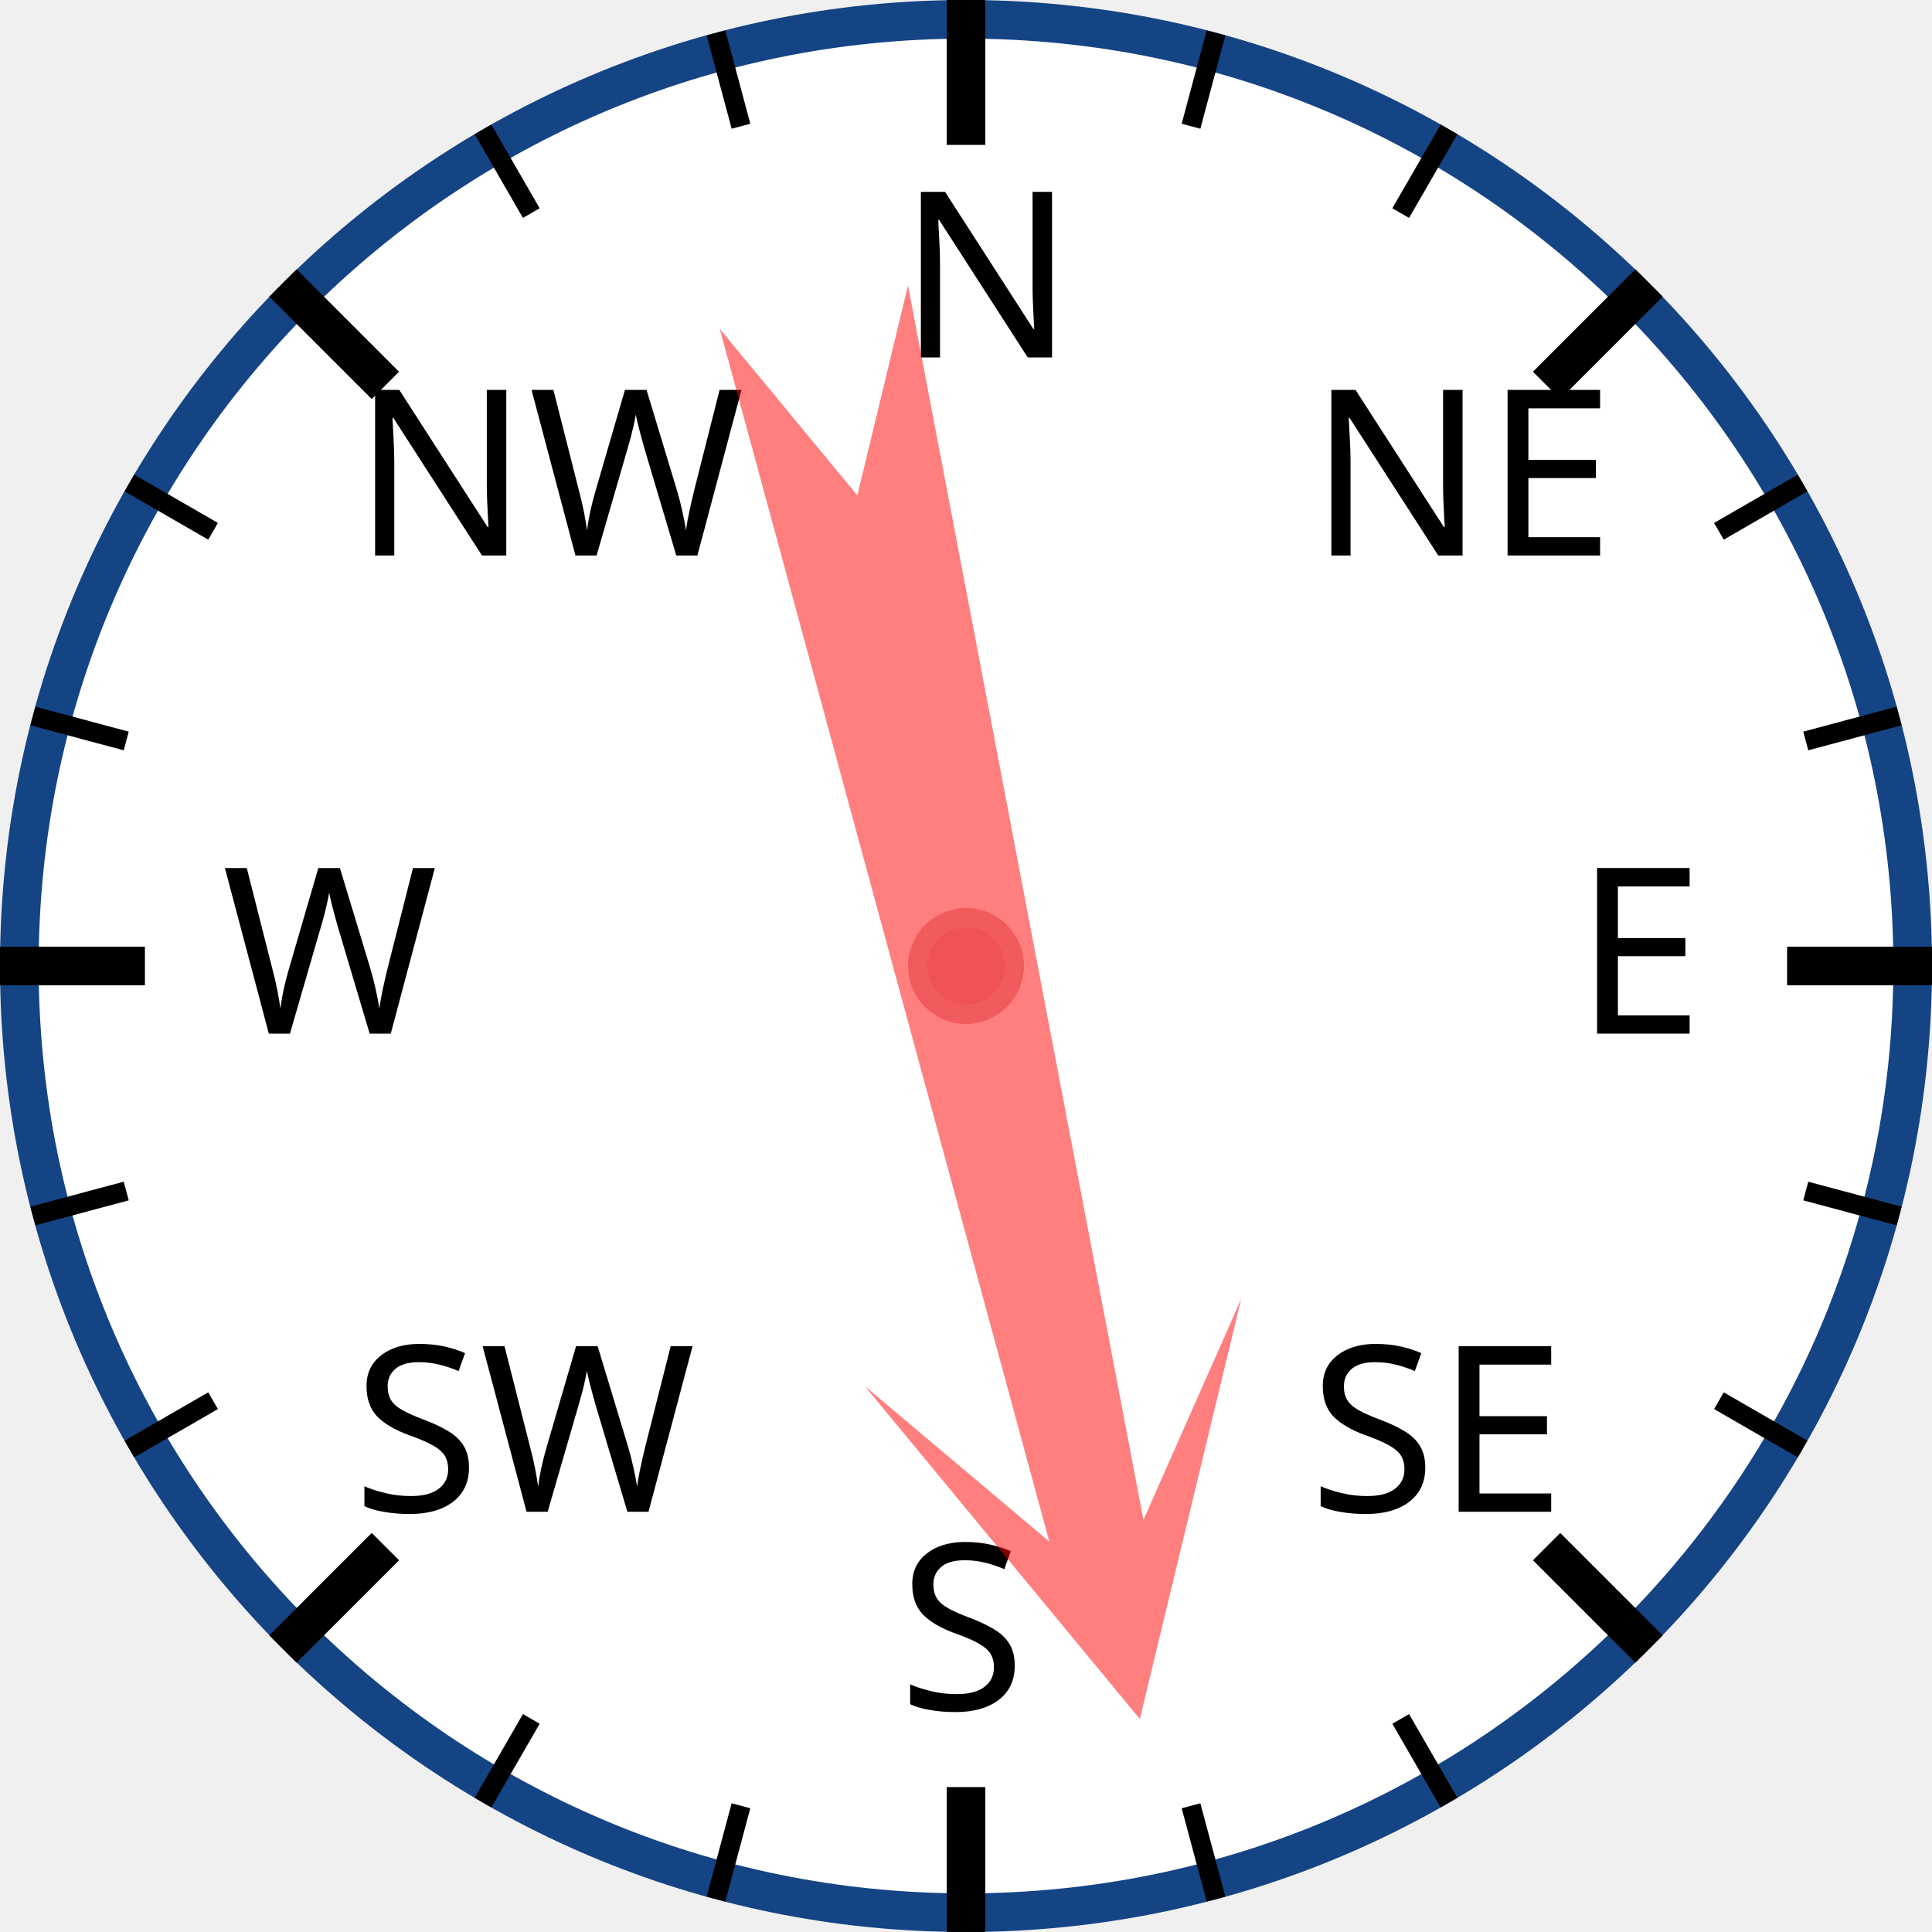
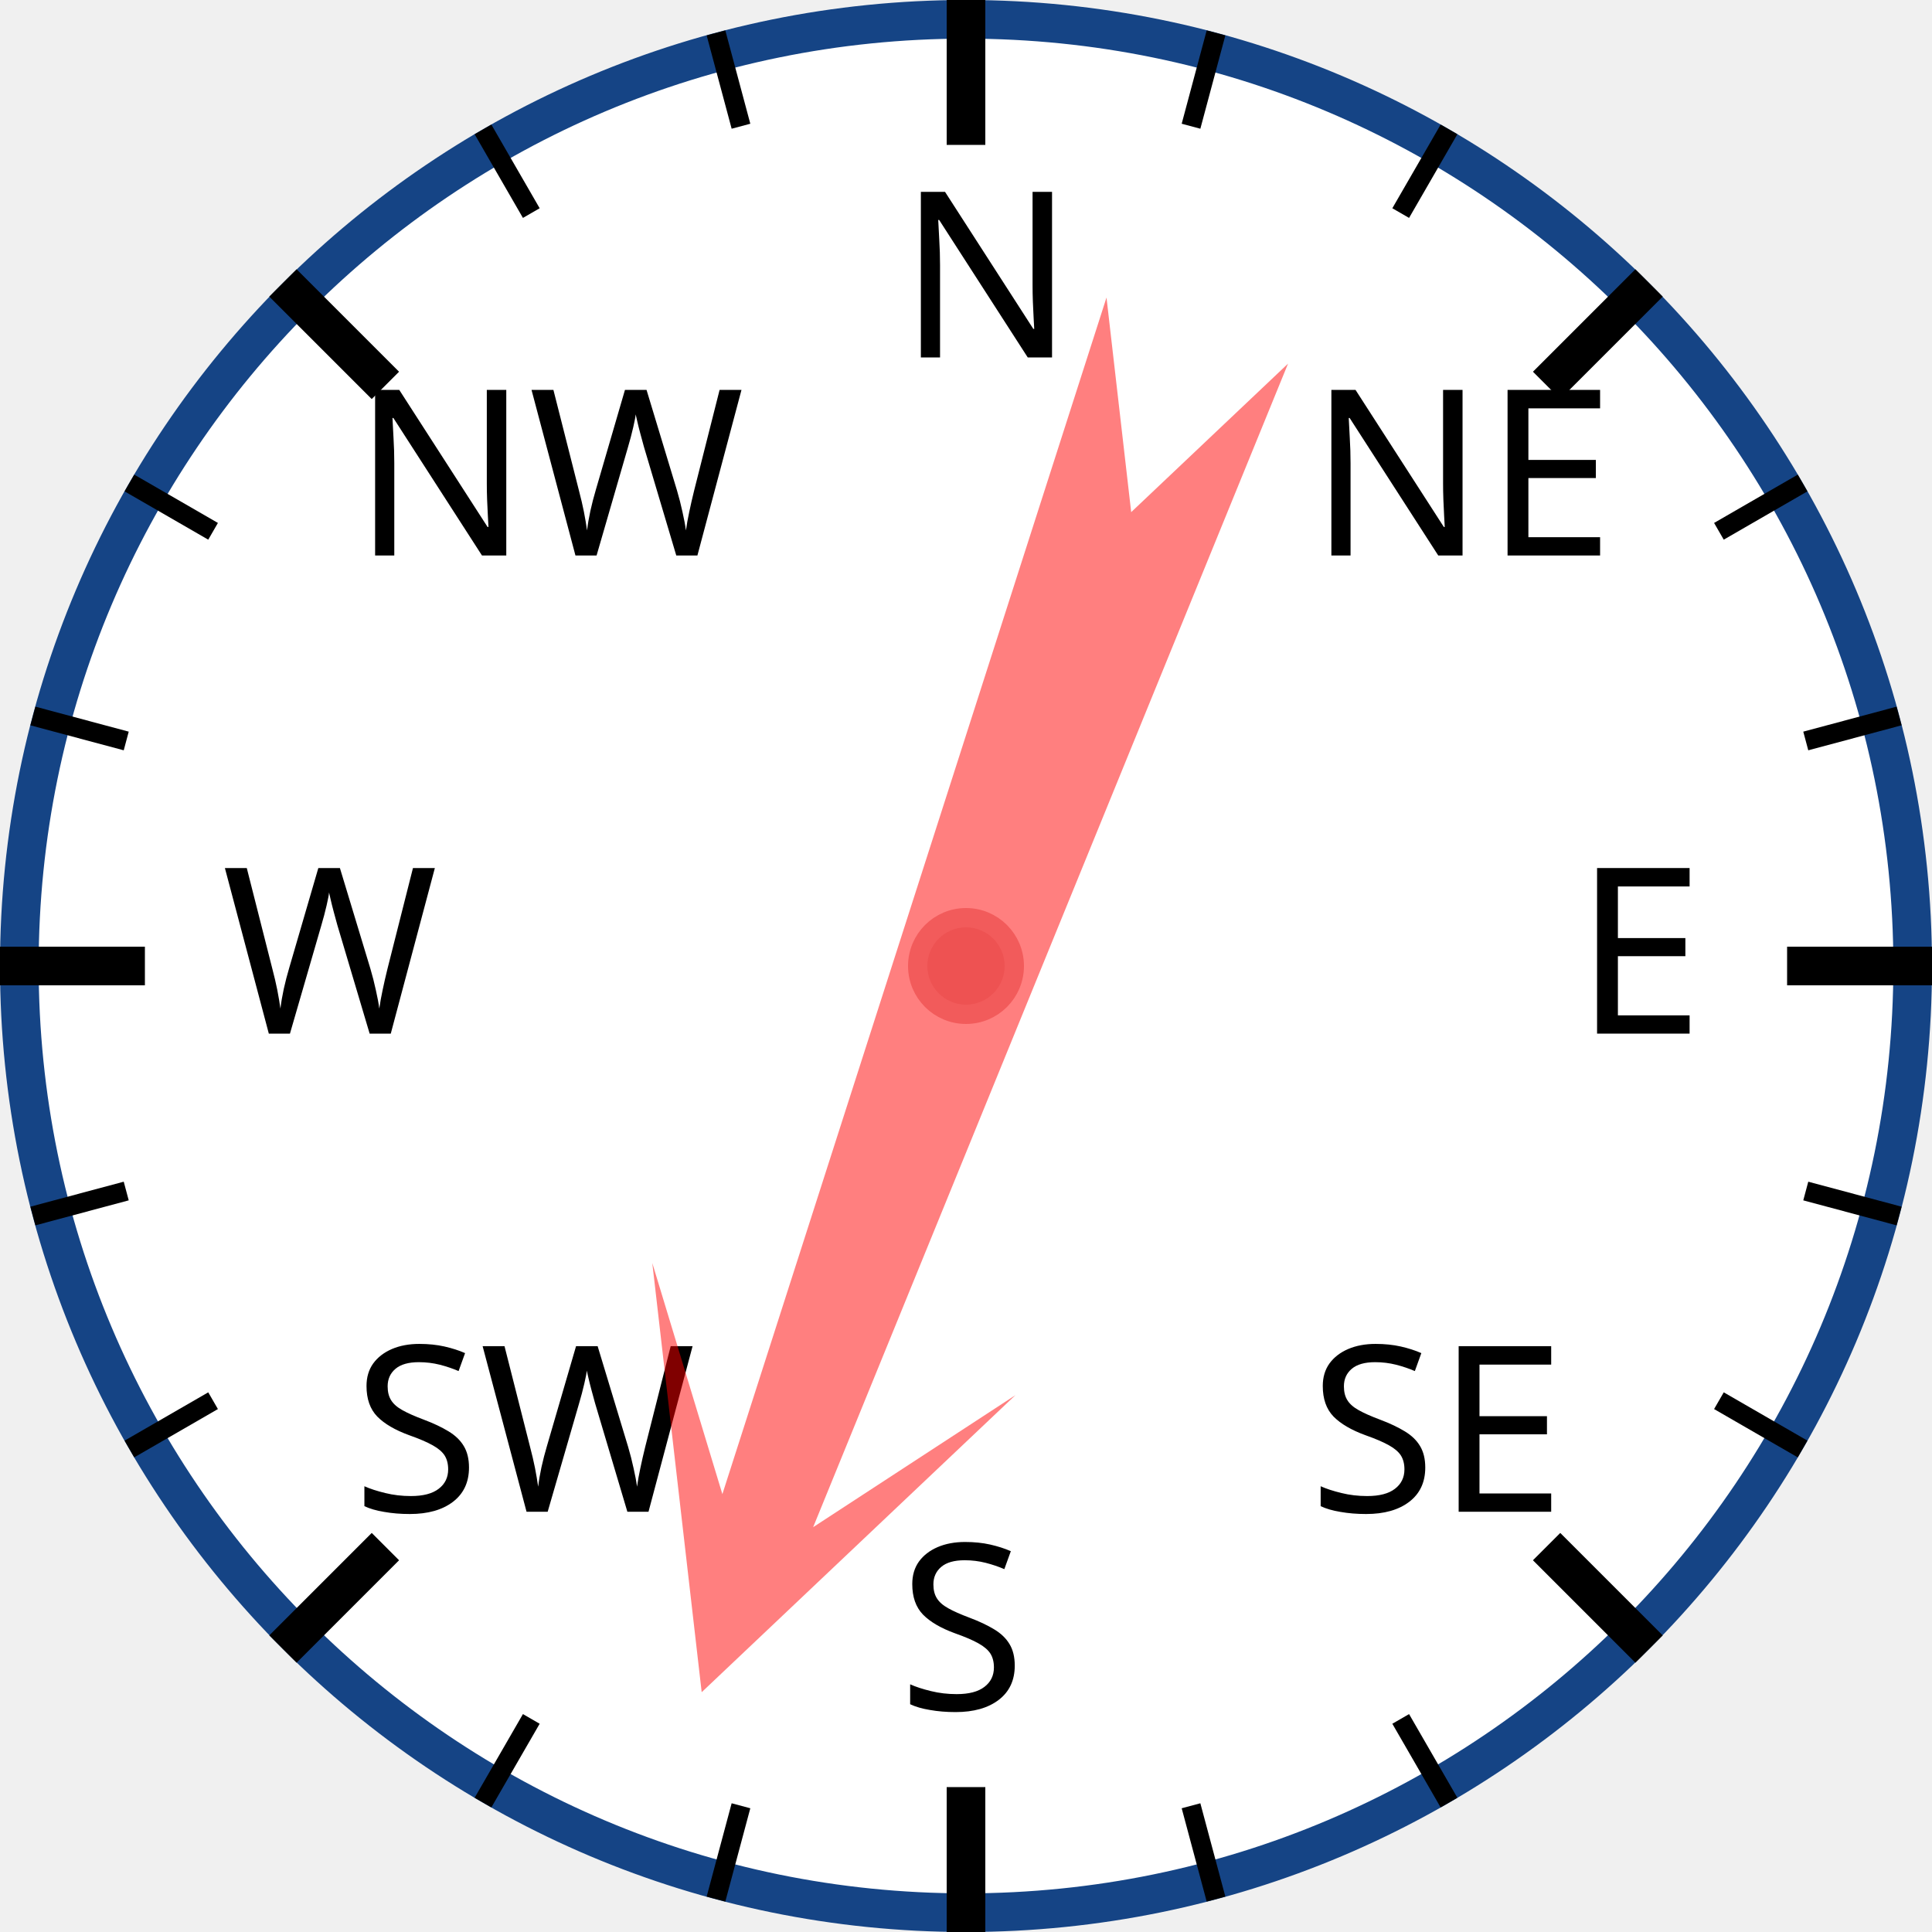
<svg xmlns="http://www.w3.org/2000/svg" width="120px" height="120px" viewBox="0 0 200 200">
  <circle cx="100" cy="100" r="98" style="fill: white; stroke: #154485; stroke-width: 4;" />
  <text x="93.0" y="37.0" style="font-family: sans-serif; font-size: 18pt;">N</text>
  <line x1="100.0" y1="0.0" x2="100.0" y2="15.0" style="stroke: black; stroke-width: 4;" />
  <line x1="74.118" y1="3.407" x2="76.706" y2="13.067" style="stroke: black; stroke-width: 2;" />
  <line x1="50" y1="13.397" x2="55" y2="22.058" style="stroke: black; stroke-width: 2;" />
  <text x="36.503" y="57.503" style="font-family: sans-serif; font-size: 18pt;">NW</text>
  <line x1="29.289" y1="29.289" x2="39.896" y2="39.896" style="stroke: black; stroke-width: 4;" />
  <line x1="13.397" y1="50" x2="22.058" y2="55" style="stroke: black; stroke-width: 2;" />
  <line x1="3.407" y1="74.118" x2="13.067" y2="76.706" style="stroke: black; stroke-width: 2;" />
  <text x="23.0" y="107.0" style="font-family: sans-serif; font-size: 18pt;">W</text>
  <line x1="0.0" y1="100.0" x2="15.0" y2="100.0" style="stroke: black; stroke-width: 4;" />
  <line x1="3.407" y1="125.882" x2="13.067" y2="123.294" style="stroke: black; stroke-width: 2;" />
  <line x1="13.397" y1="150" x2="22.058" y2="145" style="stroke: black; stroke-width: 2;" />
  <text x="36.503" y="156.497" style="font-family: sans-serif; font-size: 18pt;">SW</text>
  <line x1="29.289" y1="170.711" x2="39.896" y2="160.104" style="stroke: black; stroke-width: 4;" />
  <line x1="50" y1="186.603" x2="55" y2="177.942" style="stroke: black; stroke-width: 2;" />
  <line x1="74.118" y1="196.593" x2="76.706" y2="186.933" style="stroke: black; stroke-width: 2;" />
  <text x="93" y="177.0" style="font-family: sans-serif; font-size: 18pt;">S</text>
  <line x1="100" y1="200.0" x2="100" y2="185.0" style="stroke: black; stroke-width: 4;" />
  <line x1="125.882" y1="196.593" x2="123.294" y2="186.933" style="stroke: black; stroke-width: 2;" />
  <line x1="150.0" y1="186.603" x2="145.0" y2="177.942" style="stroke: black; stroke-width: 2;" />
  <text x="135.497" y="156.497" style="font-family: sans-serif; font-size: 18pt;">SE</text>
  <line x1="170.711" y1="170.711" x2="160.104" y2="160.104" style="stroke: black; stroke-width: 4;" />
  <line x1="186.603" y1="150" x2="177.942" y2="145" style="stroke: black; stroke-width: 2;" />
  <line x1="196.593" y1="125.882" x2="186.933" y2="123.294" style="stroke: black; stroke-width: 2;" />
  <text x="163.0" y="107" style="font-family: sans-serif; font-size: 18pt;">E</text>
  <line x1="200.0" y1="100" x2="185.0" y2="100" style="stroke: black; stroke-width: 4;" />
  <line x1="196.593" y1="74.118" x2="186.933" y2="76.706" style="stroke: black; stroke-width: 2;" />
  <line x1="186.603" y1="50" x2="177.942" y2="55" style="stroke: black; stroke-width: 2;" />
  <text x="135.497" y="57.503" style="font-family: sans-serif; font-size: 18pt;">NE</text>
  <line x1="170.711" y1="29.289" x2="160.104" y2="39.896" style="stroke: black; stroke-width: 4;" />
  <line x1="150" y1="13.397" x2="145" y2="22.058" style="stroke: black; stroke-width: 2;" />
  <line x1="125.882" y1="3.407" x2="123.294" y2="13.067" style="stroke: black; stroke-width: 2;" />
-   <polygon points="100 20 120 60 105 40 110 170 100 150 90 170 95 40 80 60" style="fill: red; fill-opacity: 0.5;" transform="rotate(167,100,100)" />
+   <polygon points="100 20 120 60 105 40 110 170 100 150 90 170 95 40 80 60" style="fill: red; fill-opacity: 0.5;" transform="rotate(200,100,100)" />
  <circle cx="100" cy="100" r="5" style="fill: #EE5252; stroke: #F25B5B; stroke-width: 2;" />
</svg>
